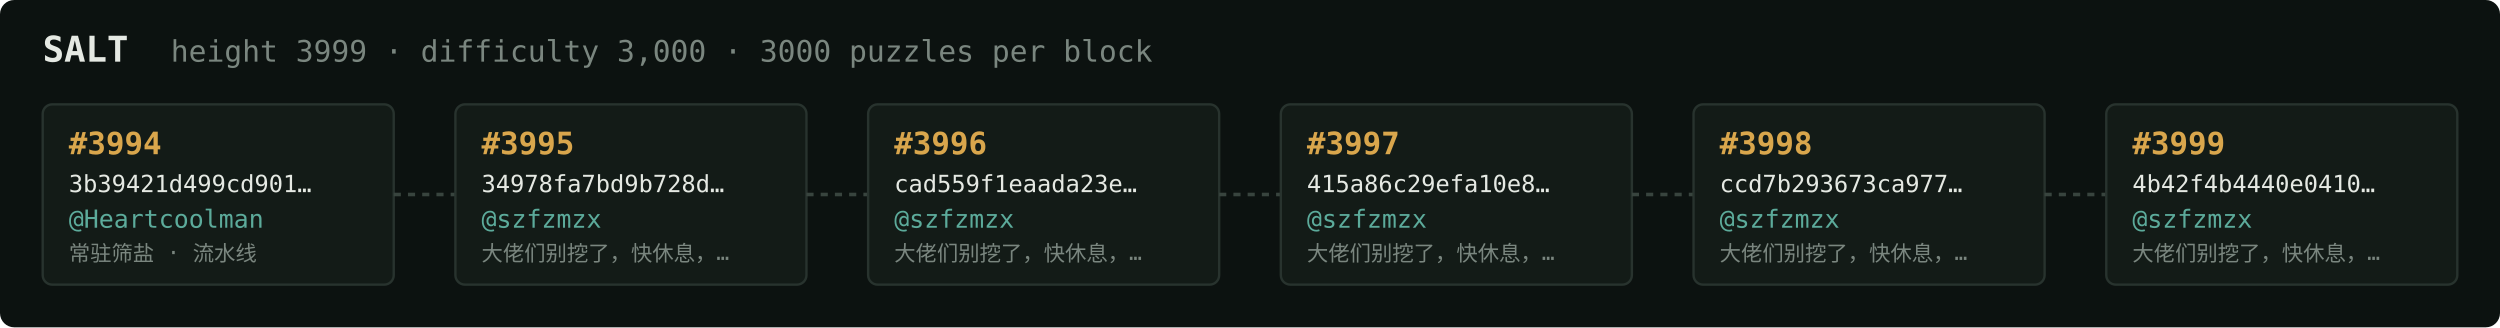
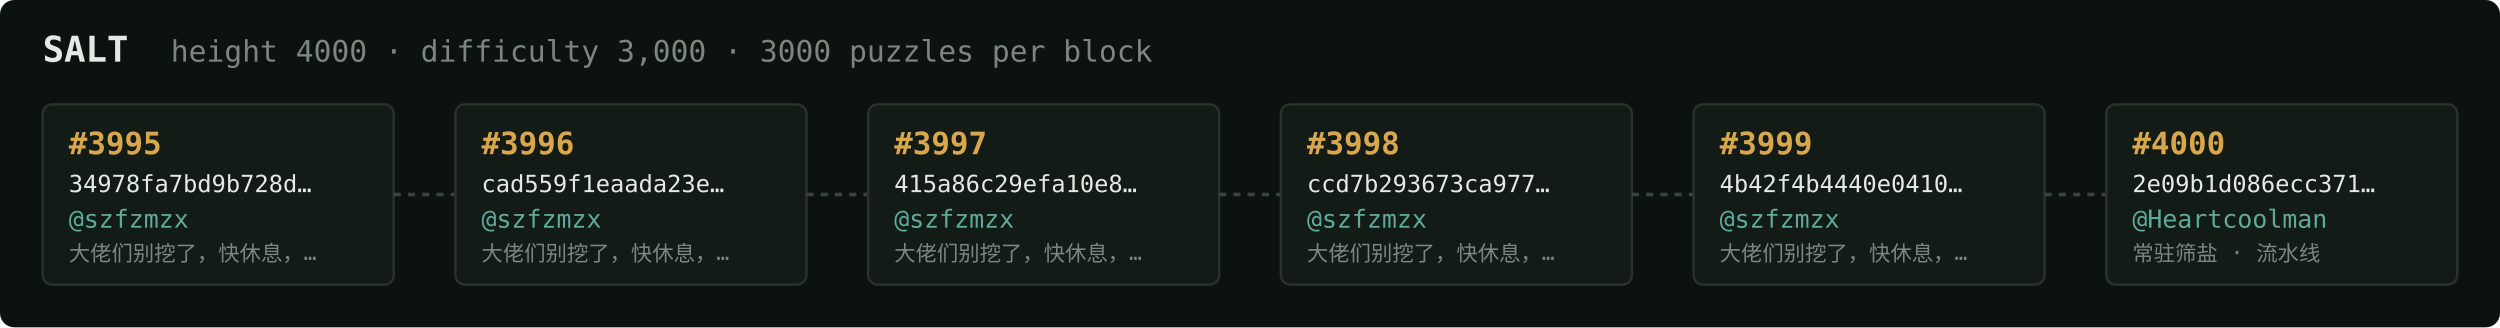
<svg xmlns="http://www.w3.org/2000/svg" width="1054" height="138" viewBox="0 0 1054 138" font-family="ui-monospace,SFMono-Regular,Menlo,monospace">
  <rect fill="#0c1210" width="1054" height="138" rx="6" />
  <text x="18" y="26" fill="#e5e9e3" font-size="15" font-weight="700">SALT</text>
-   <text x="72" y="26" fill="#7a867f" font-size="12.5">height 3999 · difficulty 3,000 · 3000 puzzles per block</text>
+   <text x="72" y="26" fill="#7a867f" font-size="12.5">height 4000 · difficulty 3,000 · 3000 puzzles per block</text>
  <rect x="18" y="44" width="148" height="76" rx="4" fill="#131b17" stroke="#28332e" stroke-width="1" />
-   <text x="29" y="65" fill="#d9a64c" font-size="13" font-weight="700">#3994</text>
-   <text x="29" y="81" fill="#e5e9e3" font-size="10">3b39421d499cd901…</text>
-   <text x="29" y="96" fill="#5cab9b" font-size="10.5">@Heartcoolman</text>
-   <text x="29" y="110" fill="#7a867f" font-size="9">常驻筛盐 · 流水线</text>
+   <text x="29" y="65" fill="#d9a64c" font-size="13" font-weight="700">#3995</text>
+   <text x="29" y="81" fill="#e5e9e3" font-size="10">34978fa7bd9b728d…</text>
+   <text x="29" y="96" fill="#5cab9b" font-size="10.5">@szfzmzx</text>
+   <text x="29" y="110" fill="#7a867f" font-size="9">大佬们别挖了，快休息，…</text>
  <line x1="166" y1="82.0" x2="192" y2="82.0" stroke="#38443e" stroke-width="1.5" stroke-dasharray="3 3" />
  <rect x="192" y="44" width="148" height="76" rx="4" fill="#131b17" stroke="#28332e" stroke-width="1" />
-   <text x="203" y="65" fill="#d9a64c" font-size="13" font-weight="700">#3995</text>
-   <text x="203" y="81" fill="#e5e9e3" font-size="10">34978fa7bd9b728d…</text>
+   <text x="203" y="65" fill="#d9a64c" font-size="13" font-weight="700">#3996</text>
+   <text x="203" y="81" fill="#e5e9e3" font-size="10">cad559f1eaada23e…</text>
  <text x="203" y="96" fill="#5cab9b" font-size="10.5">@szfzmzx</text>
  <text x="203" y="110" fill="#7a867f" font-size="9">大佬们别挖了，快休息，…</text>
  <line x1="340" y1="82.0" x2="366" y2="82.0" stroke="#38443e" stroke-width="1.5" stroke-dasharray="3 3" />
  <rect x="366" y="44" width="148" height="76" rx="4" fill="#131b17" stroke="#28332e" stroke-width="1" />
-   <text x="377" y="65" fill="#d9a64c" font-size="13" font-weight="700">#3996</text>
-   <text x="377" y="81" fill="#e5e9e3" font-size="10">cad559f1eaada23e…</text>
+   <text x="377" y="65" fill="#d9a64c" font-size="13" font-weight="700">#3997</text>
+   <text x="377" y="81" fill="#e5e9e3" font-size="10">415a86c29efa10e8…</text>
  <text x="377" y="96" fill="#5cab9b" font-size="10.5">@szfzmzx</text>
  <text x="377" y="110" fill="#7a867f" font-size="9">大佬们别挖了，快休息，…</text>
  <line x1="514" y1="82.0" x2="540" y2="82.0" stroke="#38443e" stroke-width="1.5" stroke-dasharray="3 3" />
  <rect x="540" y="44" width="148" height="76" rx="4" fill="#131b17" stroke="#28332e" stroke-width="1" />
-   <text x="551" y="65" fill="#d9a64c" font-size="13" font-weight="700">#3997</text>
-   <text x="551" y="81" fill="#e5e9e3" font-size="10">415a86c29efa10e8…</text>
+   <text x="551" y="65" fill="#d9a64c" font-size="13" font-weight="700">#3998</text>
+   <text x="551" y="81" fill="#e5e9e3" font-size="10">ccd7b293673ca977…</text>
  <text x="551" y="96" fill="#5cab9b" font-size="10.5">@szfzmzx</text>
  <text x="551" y="110" fill="#7a867f" font-size="9">大佬们别挖了，快休息，…</text>
  <line x1="688" y1="82.0" x2="714" y2="82.0" stroke="#38443e" stroke-width="1.5" stroke-dasharray="3 3" />
  <rect x="714" y="44" width="148" height="76" rx="4" fill="#131b17" stroke="#28332e" stroke-width="1" />
-   <text x="725" y="65" fill="#d9a64c" font-size="13" font-weight="700">#3998</text>
-   <text x="725" y="81" fill="#e5e9e3" font-size="10">ccd7b293673ca977…</text>
+   <text x="725" y="65" fill="#d9a64c" font-size="13" font-weight="700">#3999</text>
+   <text x="725" y="81" fill="#e5e9e3" font-size="10">4b42f4b4440e0410…</text>
  <text x="725" y="96" fill="#5cab9b" font-size="10.5">@szfzmzx</text>
  <text x="725" y="110" fill="#7a867f" font-size="9">大佬们别挖了，快休息，…</text>
  <line x1="862" y1="82.0" x2="888" y2="82.0" stroke="#38443e" stroke-width="1.5" stroke-dasharray="3 3" />
  <rect x="888" y="44" width="148" height="76" rx="4" fill="#131b17" stroke="#28332e" stroke-width="1" />
-   <text x="899" y="65" fill="#d9a64c" font-size="13" font-weight="700">#3999</text>
-   <text x="899" y="81" fill="#e5e9e3" font-size="10">4b42f4b4440e0410…</text>
-   <text x="899" y="96" fill="#5cab9b" font-size="10.5">@szfzmzx</text>
-   <text x="899" y="110" fill="#7a867f" font-size="9">大佬们别挖了，快休息，…</text>
+   <text x="899" y="65" fill="#d9a64c" font-size="13" font-weight="700">#4000</text>
+   <text x="899" y="81" fill="#e5e9e3" font-size="10">2e09b1d086ecc371…</text>
+   <text x="899" y="96" fill="#5cab9b" font-size="10.5">@Heartcoolman</text>
+   <text x="899" y="110" fill="#7a867f" font-size="9">常驻筛盐 · 流水线</text>
</svg>
